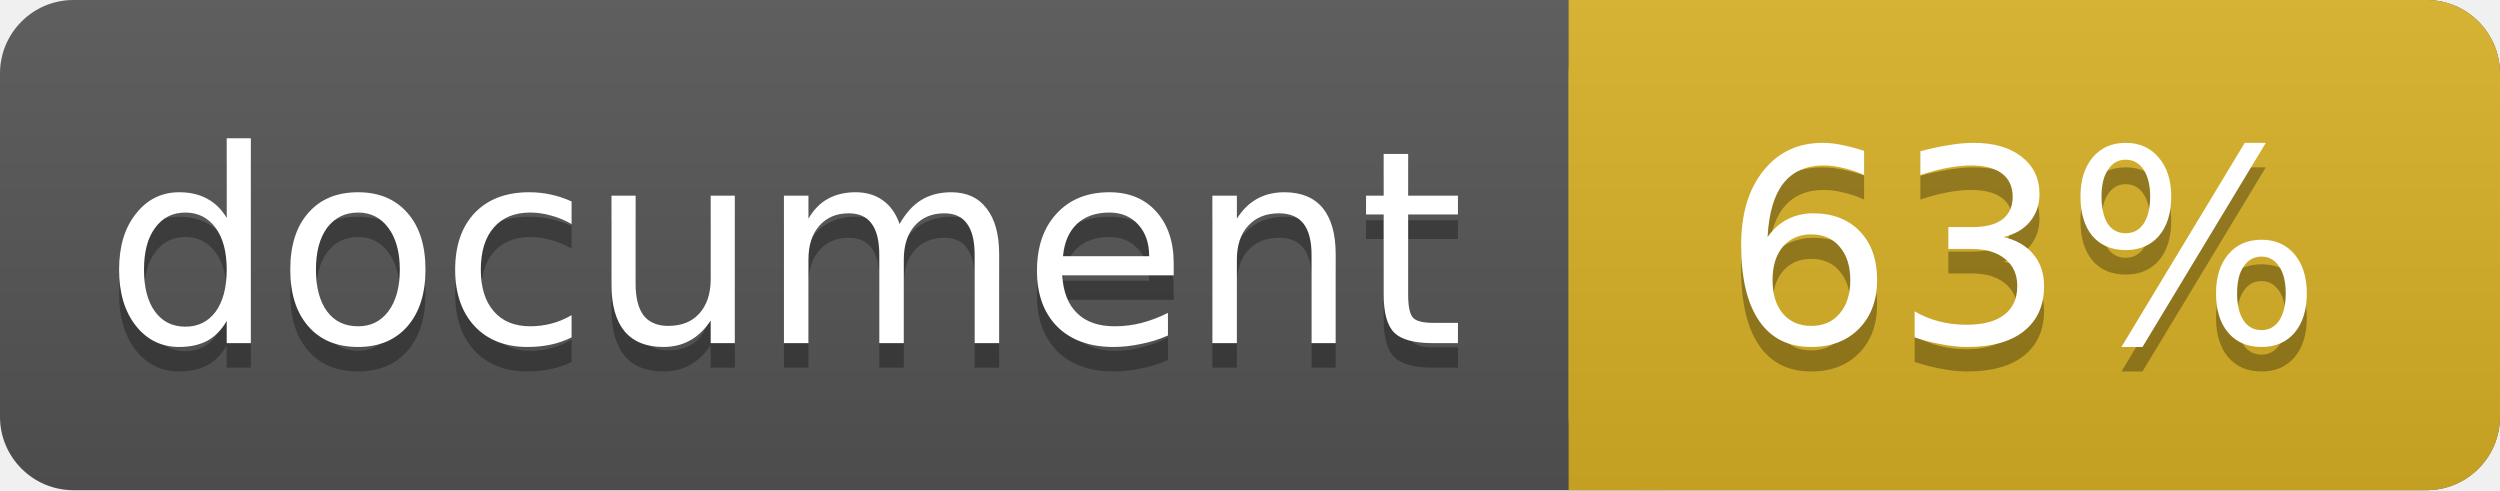
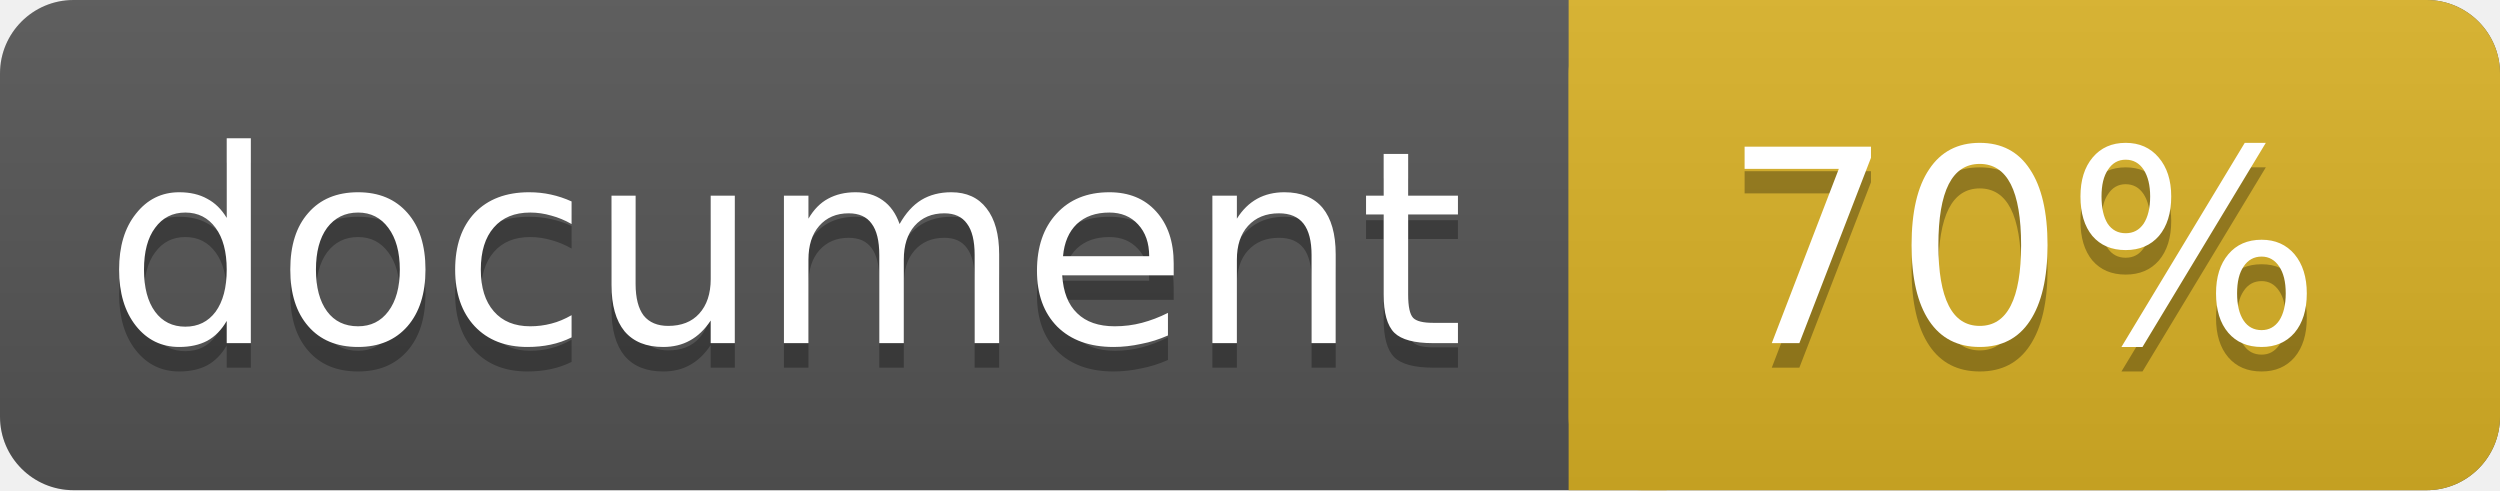
<svg xmlns="http://www.w3.org/2000/svg" width="102" height="20">
  <linearGradient id="a" x2="0" y2="100%">
    <stop offset="0" stop-color="#bbb" stop-opacity=".1" />
    <stop offset="1" stop-opacity=".1" />
  </linearGradient>
  <rect rx="3" width="102" height="20" fill="#555" />
  <rect rx="3" x="64" width="38" height="20" fill="#dab226" />
  <path fill="#dab226" d="M64 0h4v20h-4z" />
  <rect rx="3" width="102" height="20" fill="url(#a)" />
  <g fill="#fff" text-anchor="middle" font-family="DejaVu Sans,Verdana,Geneva,sans-serif" font-size="11">
    <text x="32" y="15" fill="#010101" fill-opacity=".3">document</text>
    <text x="32" y="14">document</text>
-     <text x="82.5" y="15" fill="#010101" fill-opacity=".3">63%</text>
-     <text x="82.5" y="14">63%</text>
+     <text x="82.5" y="15" fill="#010101" fill-opacity=".3">70%</text>
+     <text x="82.5" y="14">70%</text>
  </g>
</svg>
